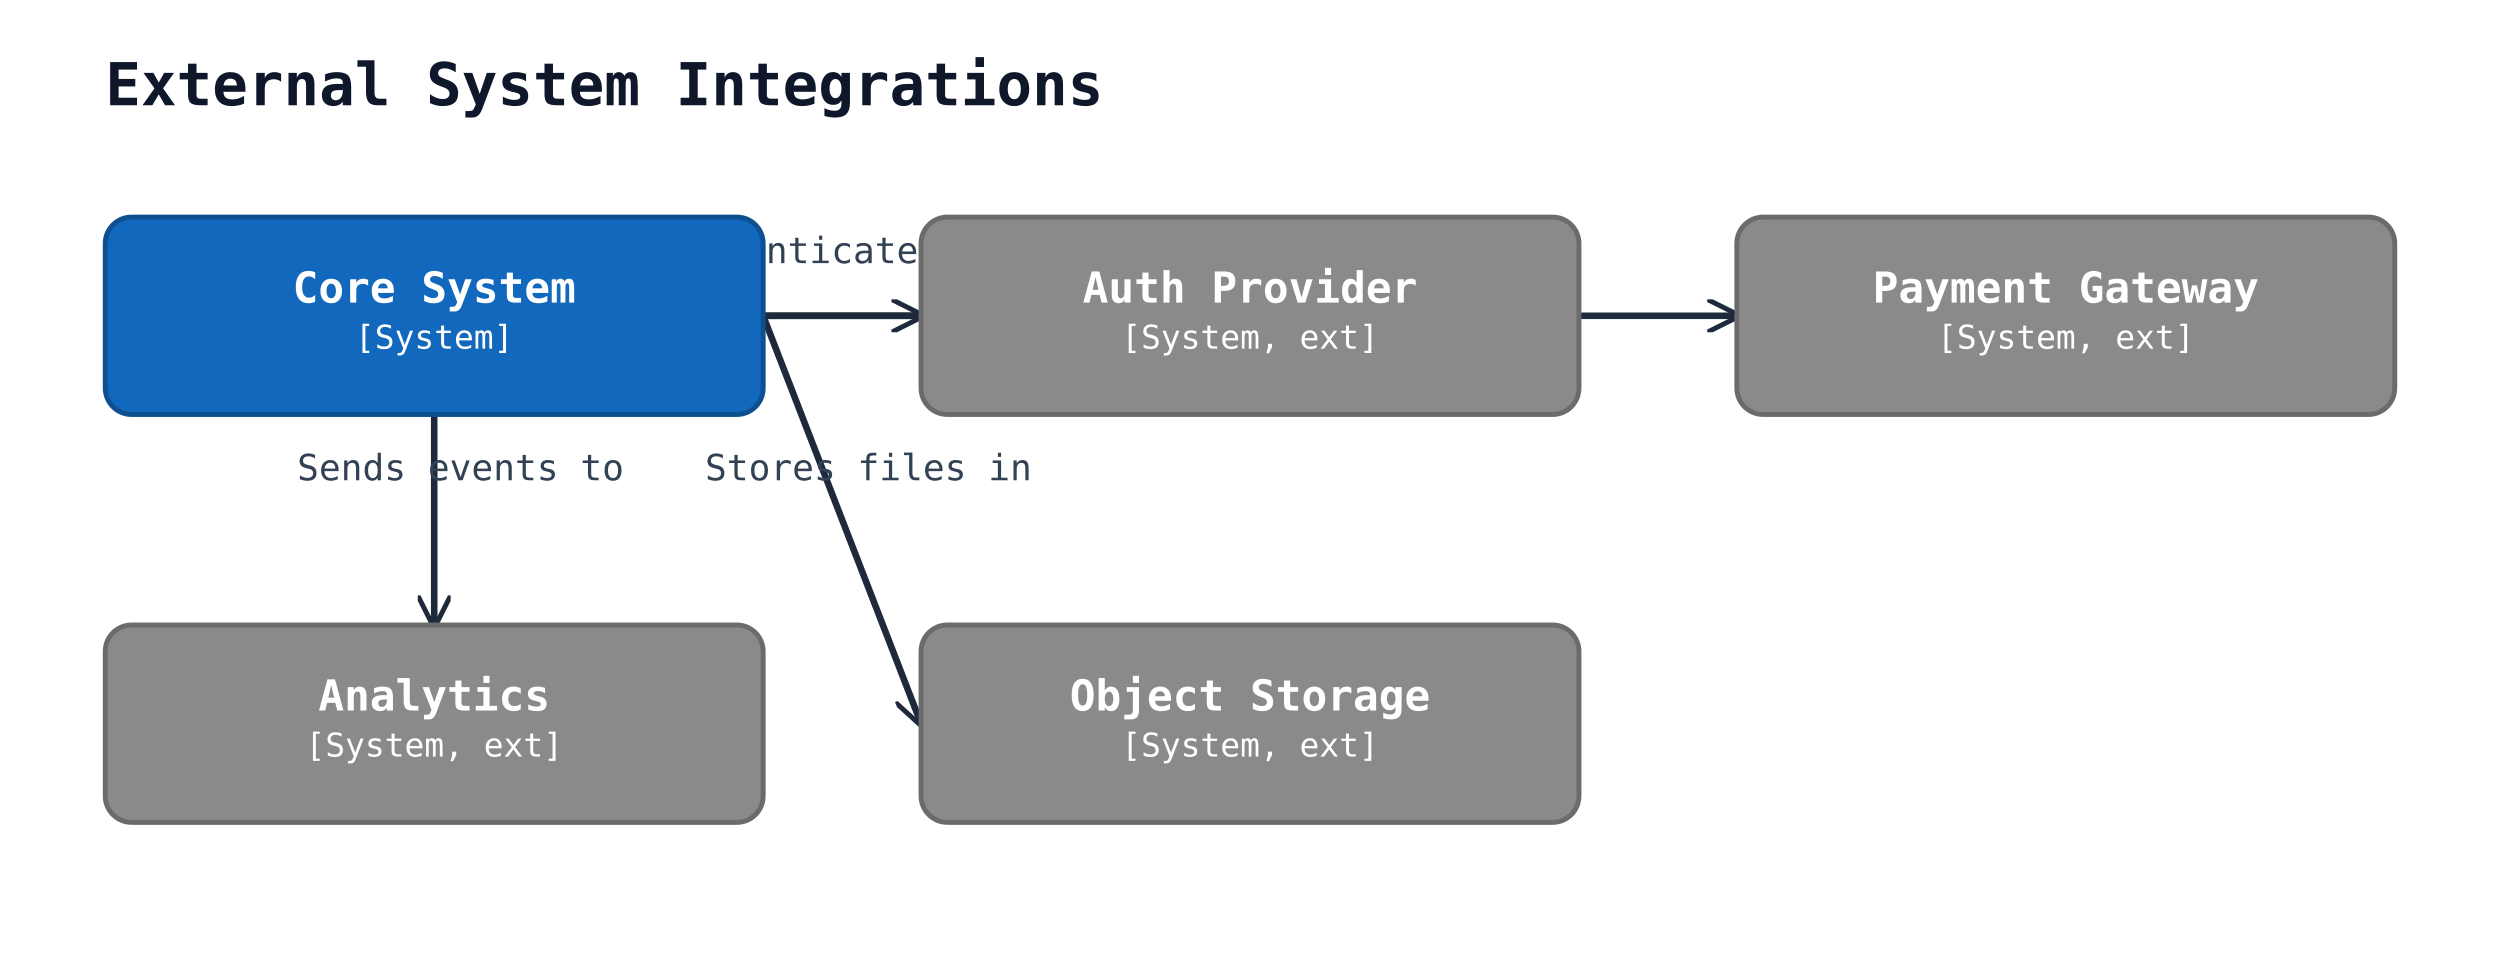
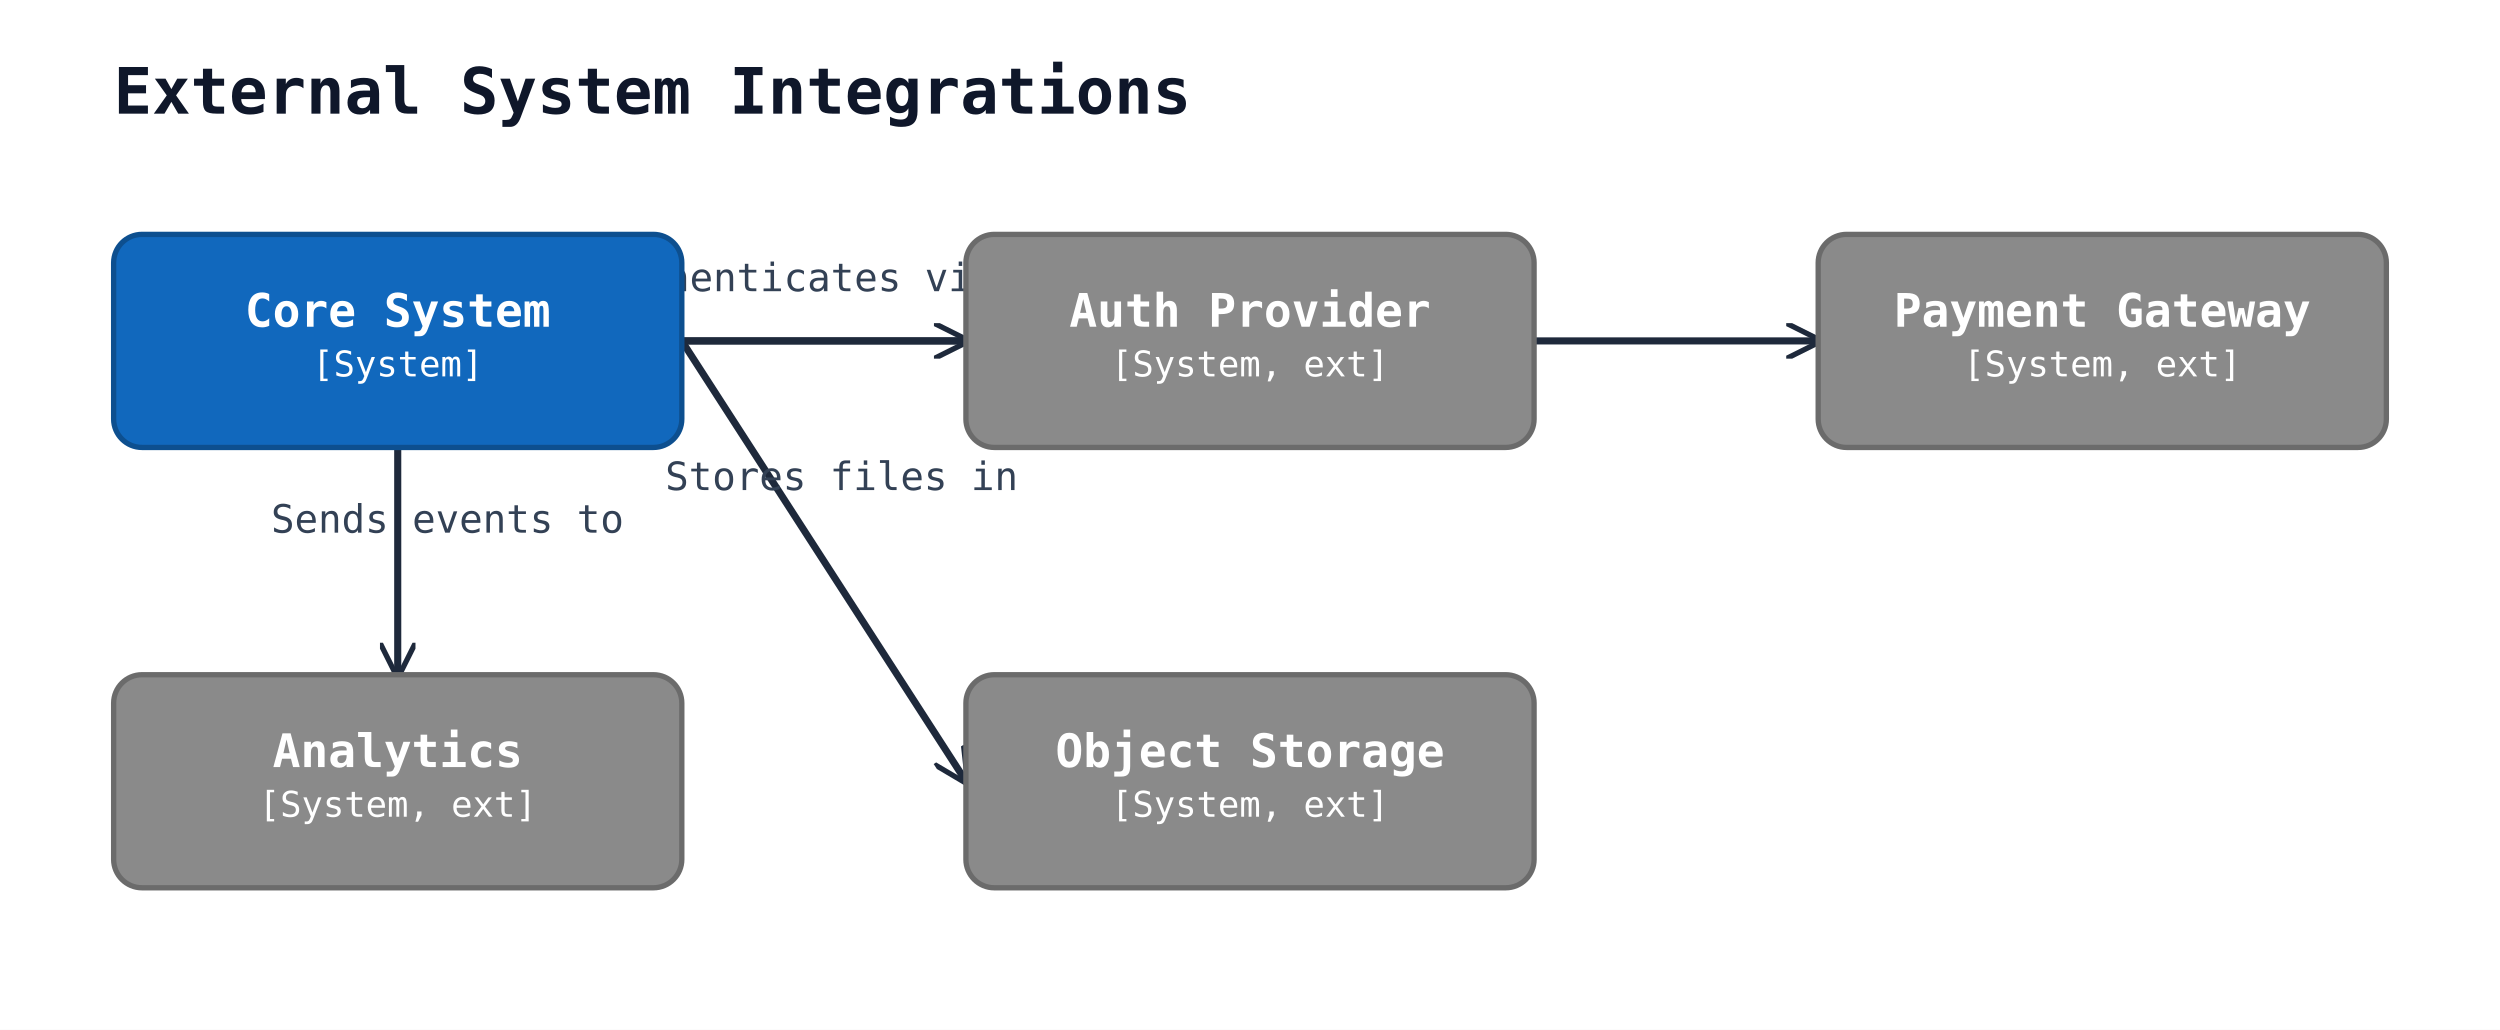
- <svg xmlns="http://www.w3.org/2000/svg" width="760" height="290" viewBox="0 0 760 290">
+ <svg xmlns="http://www.w3.org/2000/svg" width="704" height="290" viewBox="0 0 704 290">
  <rect width="100%" height="100%" fill="#ffffff" />
  <defs>
    <marker id="arrow-open" viewBox="0 0 10 10" refX="9" refY="5" markerWidth="10" markerHeight="10" markerUnits="userSpaceOnUse" orient="auto-start-reverse">
      <path d="M0,0 L10,5 L0,10" fill="none" stroke="#1e293b" stroke-width="1.5" />
    </marker>
    <marker id="arrow-triangle" viewBox="0 0 16 16" refX="15" refY="8" markerWidth="16" markerHeight="16" markerUnits="userSpaceOnUse" orient="auto-start-reverse">
      <polygon points="0,1 14,8 0,15" fill="#ffffff" stroke="#1e293b" stroke-width="1.5" fill-rule="nonzero" />
    </marker>
    <marker id="arrow-diamond-filled" viewBox="0 0 14 10" refX="13" refY="5" markerWidth="14" markerHeight="10" markerUnits="userSpaceOnUse" orient="auto-start-reverse">
      <path d="M0,5 L7,0 L14,5 L7,10 z" fill="#1e293b" stroke="#1e293b" stroke-width="1" />
    </marker>
    <marker id="arrow-diamond-open" viewBox="0 0 14 10" refX="13" refY="5" markerWidth="14" markerHeight="10" markerUnits="userSpaceOnUse" orient="auto-start-reverse">
      <path d="M0,5 L7,0 L14,5 L7,10 z" fill="#ffffff" stroke="#1e293b" stroke-width="1" />
    </marker>
  </defs>
  <text x="32" y="32" font-family="monospace" font-size="18" font-weight="600" fill="#0f172a">External System Integrations</text>
-   <line class="uml-relation" data-uml-from="core" data-uml-to="auth" x1="232" y1="96" x2="280" y2="96" stroke="#1e293b" stroke-width="2" marker-end="url(#arrow-open)" />
-   <text x="256" y="80" text-anchor="middle" font-family="monospace" font-size="11" fill="#334155">Authenticates via</text>
-   <line class="uml-relation" data-uml-from="core" data-uml-to="payment" x1="232" y1="96" x2="528" y2="96" stroke="#1e293b" stroke-width="2" marker-end="url(#arrow-open)" />
-   <text x="380" y="80" text-anchor="middle" font-family="monospace" font-size="11" fill="#334155">Processes via</text>
-   <line class="uml-relation" data-uml-from="core" data-uml-to="analytics" x1="132" y1="126" x2="132" y2="190" stroke="#1e293b" stroke-width="2" marker-end="url(#arrow-open)" />
-   <text x="140" y="146" text-anchor="middle" font-family="monospace" font-size="11" fill="#334155">Sends events to</text>
-   <line class="uml-relation" data-uml-from="core" data-uml-to="storage" x1="232" y1="96" x2="280" y2="220" stroke="#1e293b" stroke-width="2" marker-end="url(#arrow-open)" />
-   <text x="264" y="146" text-anchor="middle" font-family="monospace" font-size="11" fill="#334155">Stores files in</text>
-   <rect x="32" y="66" width="200" height="60" rx="8" ry="8" fill="#1168bd" stroke="#0d4f8f" stroke-width="1.5" />
-   <text x="132" y="92" text-anchor="middle" font-family="monospace" font-size="13" font-weight="600" fill="#ffffff">Core System</text>
-   <text x="132" y="106" text-anchor="middle" font-family="monospace" font-size="10" fill="#ffffff">[System]</text>
-   <rect x="280" y="66" width="200" height="60" rx="8" ry="8" fill="#8a8a8a" stroke="#6b6b6b" stroke-width="1.5" />
-   <text x="380" y="92" text-anchor="middle" font-family="monospace" font-size="13" font-weight="600" fill="#ffffff">Auth Provider</text>
-   <text x="380" y="106" text-anchor="middle" font-family="monospace" font-size="10" fill="#ffffff">[System, ext]</text>
-   <rect x="528" y="66" width="200" height="60" rx="8" ry="8" fill="#8a8a8a" stroke="#6b6b6b" stroke-width="1.5" />
-   <text x="628" y="92" text-anchor="middle" font-family="monospace" font-size="13" font-weight="600" fill="#ffffff">Payment Gateway</text>
-   <text x="628" y="106" text-anchor="middle" font-family="monospace" font-size="10" fill="#ffffff">[System, ext]</text>
-   <rect x="32" y="190" width="200" height="60" rx="8" ry="8" fill="#8a8a8a" stroke="#6b6b6b" stroke-width="1.5" />
-   <text x="132" y="216" text-anchor="middle" font-family="monospace" font-size="13" font-weight="600" fill="#ffffff">Analytics</text>
-   <text x="132" y="230" text-anchor="middle" font-family="monospace" font-size="10" fill="#ffffff">[System, ext]</text>
-   <rect x="280" y="190" width="200" height="60" rx="8" ry="8" fill="#8a8a8a" stroke="#6b6b6b" stroke-width="1.5" />
-   <text x="380" y="216" text-anchor="middle" font-family="monospace" font-size="13" font-weight="600" fill="#ffffff">Object Storage</text>
-   <text x="380" y="230" text-anchor="middle" font-family="monospace" font-size="10" fill="#ffffff">[System, ext]</text>
+   <line class="uml-relation" data-uml-from="core" data-uml-to="auth" x1="192" y1="96" x2="272" y2="96" stroke="#1e293b" stroke-width="2" marker-end="url(#arrow-open)" />
+   <text x="224" y="82" text-anchor="middle" font-family="monospace" font-size="11" fill="#334155">Authenticates via</text>
+   <line class="uml-relation" data-uml-from="core" data-uml-to="payment" x1="192" y1="96" x2="512" y2="96" stroke="#1e293b" stroke-width="2" marker-end="url(#arrow-open)" />
+   <text x="320" y="82" text-anchor="middle" font-family="monospace" font-size="11" fill="#334155">Processes via</text>
+   <line class="uml-relation" data-uml-from="core" data-uml-to="analytics" x1="112" y1="126" x2="112" y2="190" stroke="#1e293b" stroke-width="2" marker-end="url(#arrow-open)" />
+   <text x="126" y="150" text-anchor="middle" font-family="monospace" font-size="11" fill="#334155">Sends events to</text>
+   <line class="uml-relation" data-uml-from="core" data-uml-to="storage" x1="192" y1="96" x2="272" y2="220" stroke="#1e293b" stroke-width="2" marker-end="url(#arrow-open)" />
+   <text x="237" y="138" text-anchor="middle" font-family="monospace" font-size="11" fill="#334155">Stores files in</text>
+   <rect x="32" y="66" width="160" height="60" rx="8" ry="8" fill="#1168bd" stroke="#0d4f8f" stroke-width="1.5" />
+   <text x="112" y="92" text-anchor="middle" font-family="monospace" font-size="13" font-weight="600" fill="#ffffff">Core System</text>
+   <text x="112" y="106" text-anchor="middle" font-family="monospace" font-size="10" fill="#ffffff">[System]</text>
+   <rect x="272" y="66" width="160" height="60" rx="8" ry="8" fill="#8a8a8a" stroke="#6b6b6b" stroke-width="1.5" />
+   <text x="352" y="92" text-anchor="middle" font-family="monospace" font-size="13" font-weight="600" fill="#ffffff">Auth Provider</text>
+   <text x="352" y="106" text-anchor="middle" font-family="monospace" font-size="10" fill="#ffffff">[System, ext]</text>
+   <rect x="512" y="66" width="160" height="60" rx="8" ry="8" fill="#8a8a8a" stroke="#6b6b6b" stroke-width="1.5" />
+   <text x="592" y="92" text-anchor="middle" font-family="monospace" font-size="13" font-weight="600" fill="#ffffff">Payment Gateway</text>
+   <text x="592" y="106" text-anchor="middle" font-family="monospace" font-size="10" fill="#ffffff">[System, ext]</text>
+   <rect x="32" y="190" width="160" height="60" rx="8" ry="8" fill="#8a8a8a" stroke="#6b6b6b" stroke-width="1.5" />
+   <text x="112" y="216" text-anchor="middle" font-family="monospace" font-size="13" font-weight="600" fill="#ffffff">Analytics</text>
+   <text x="112" y="230" text-anchor="middle" font-family="monospace" font-size="10" fill="#ffffff">[System, ext]</text>
+   <rect x="272" y="190" width="160" height="60" rx="8" ry="8" fill="#8a8a8a" stroke="#6b6b6b" stroke-width="1.5" />
+   <text x="352" y="216" text-anchor="middle" font-family="monospace" font-size="13" font-weight="600" fill="#ffffff">Object Storage</text>
+   <text x="352" y="230" text-anchor="middle" font-family="monospace" font-size="10" fill="#ffffff">[System, ext]</text>
</svg>
